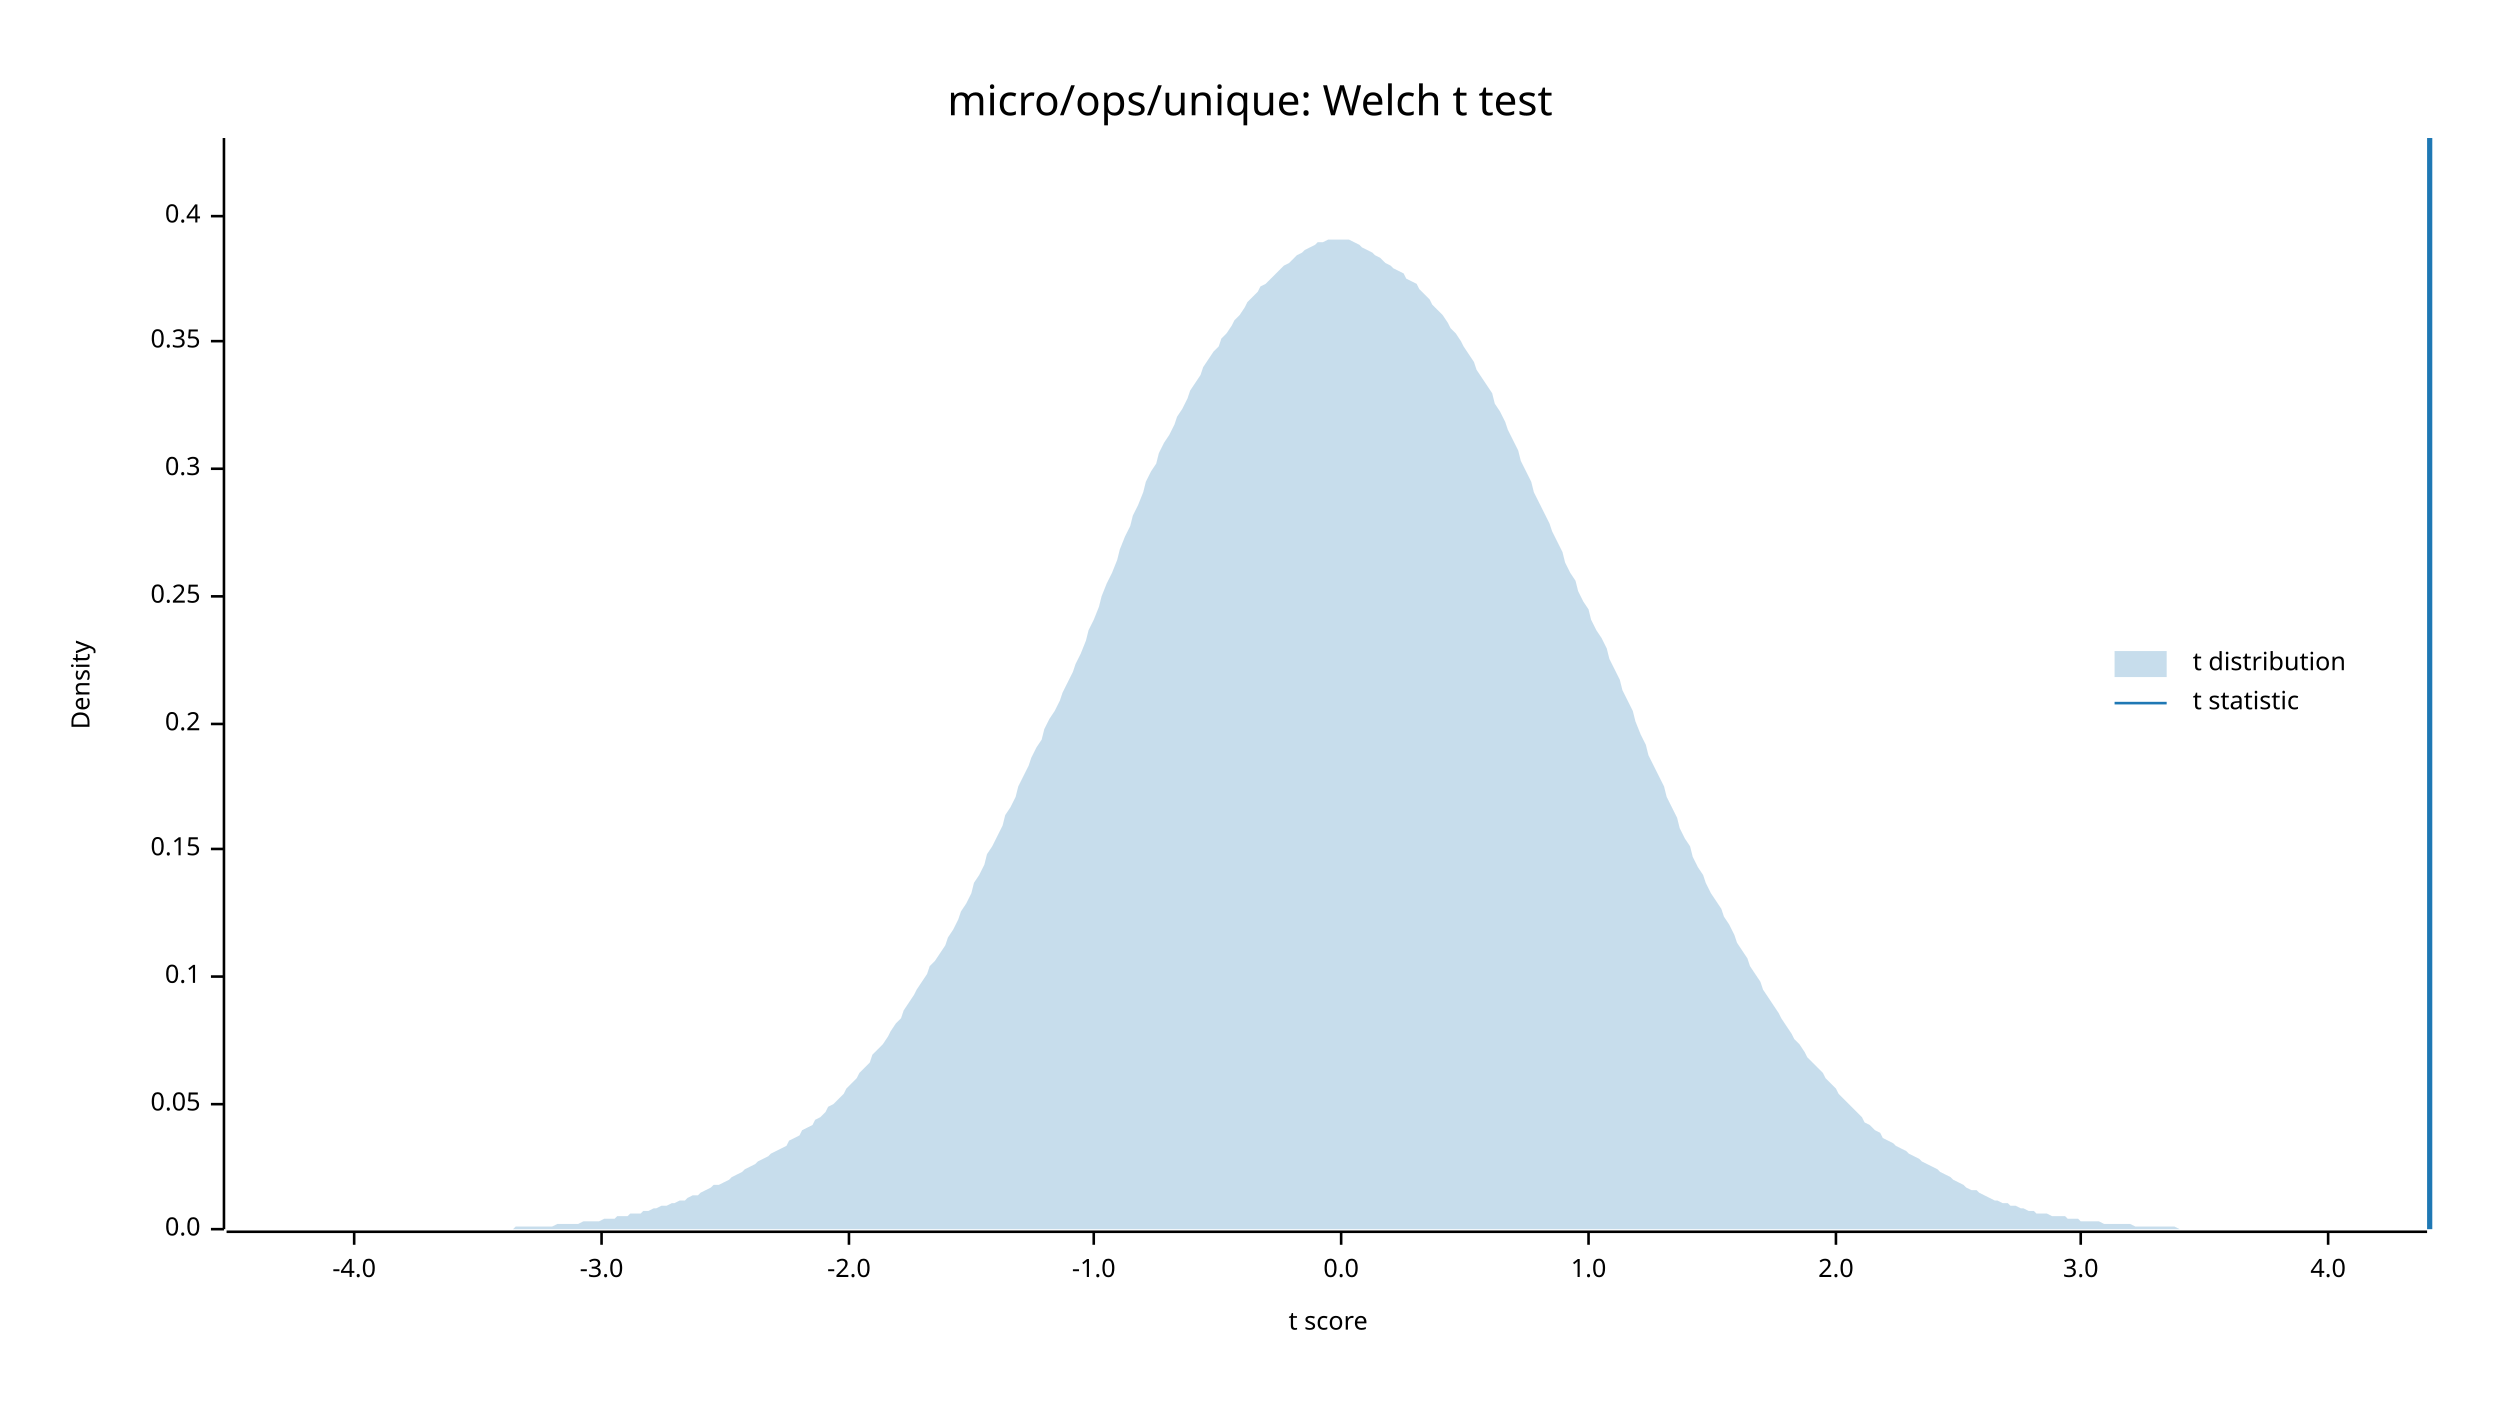
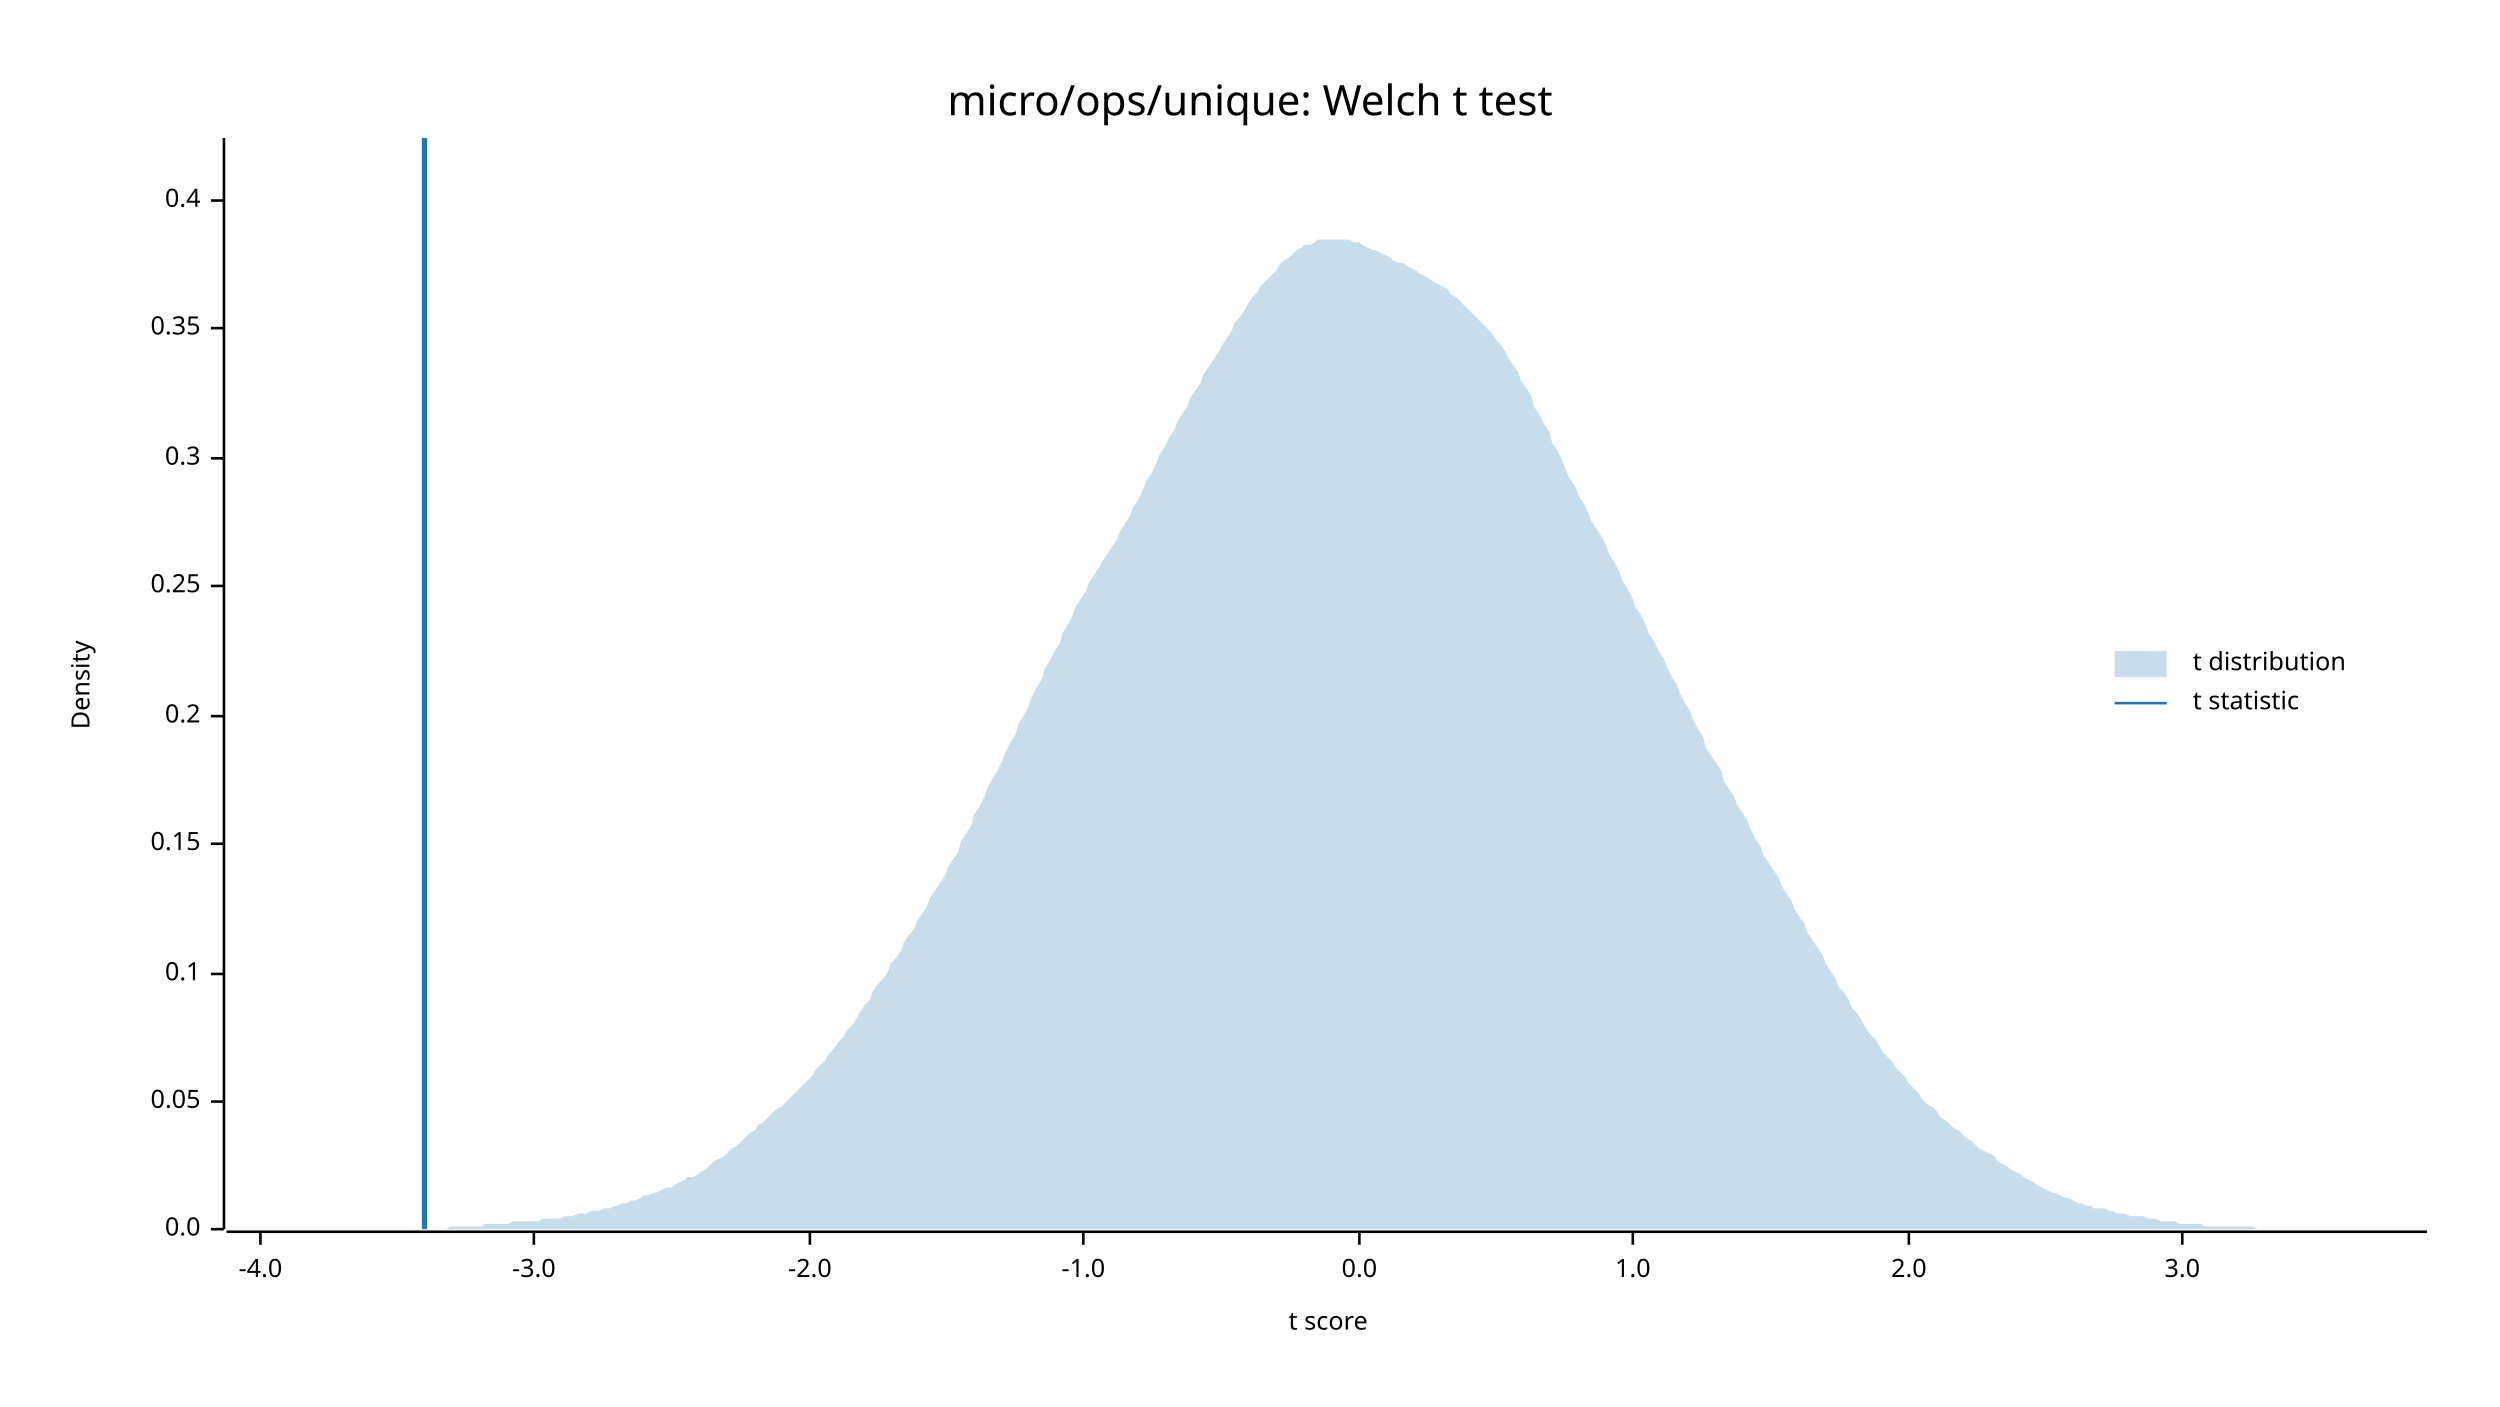
<svg xmlns="http://www.w3.org/2000/svg" width="960" height="540" viewBox="0 0 960 540">
  <text x="480" y="32" dy="0.76em" text-anchor="middle" font-family="sans-serif" font-size="16.129" opacity="1" fill="#000000">
micro/ops/unique: Welch t test
</text>
  <text x="27" y="263" dy="0.76em" text-anchor="middle" font-family="sans-serif" font-size="9.677" opacity="1" fill="#000000" transform="rotate(270, 27, 263)">
Density
</text>
  <text x="510" y="513" dy="-0.5ex" text-anchor="middle" font-family="sans-serif" font-size="9.677" opacity="1" fill="#000000">
t score
</text>
  <polyline fill="none" opacity="1" stroke="#000000" stroke-width="1" points="86,53 86,472 " />
  <text x="77" y="472" dy="0.5ex" text-anchor="end" font-family="sans-serif" font-size="9.677" opacity="1" fill="#000000">
0.0
</text>
  <polyline fill="none" opacity="1" stroke="#000000" stroke-width="1" points="81,472 86,472 " />
-   <text x="77" y="424" dy="0.5ex" text-anchor="end" font-family="sans-serif" font-size="9.677" opacity="1" fill="#000000">
+   <text x="77" y="423" dy="0.5ex" text-anchor="end" font-family="sans-serif" font-size="9.677" opacity="1" fill="#000000">
0.05
</text>
-   <polyline fill="none" opacity="1" stroke="#000000" stroke-width="1" points="81,424 86,424 " />
-   <text x="77" y="375" dy="0.5ex" text-anchor="end" font-family="sans-serif" font-size="9.677" opacity="1" fill="#000000">
+   <polyline fill="none" opacity="1" stroke="#000000" stroke-width="1" points="81,423 86,423 " />
+   <text x="77" y="374" dy="0.5ex" text-anchor="end" font-family="sans-serif" font-size="9.677" opacity="1" fill="#000000">
0.1
</text>
-   <polyline fill="none" opacity="1" stroke="#000000" stroke-width="1" points="81,375 86,375 " />
-   <text x="77" y="326" dy="0.5ex" text-anchor="end" font-family="sans-serif" font-size="9.677" opacity="1" fill="#000000">
+   <polyline fill="none" opacity="1" stroke="#000000" stroke-width="1" points="81,374 86,374 " />
+   <text x="77" y="324" dy="0.5ex" text-anchor="end" font-family="sans-serif" font-size="9.677" opacity="1" fill="#000000">
0.15
</text>
-   <polyline fill="none" opacity="1" stroke="#000000" stroke-width="1" points="81,326 86,326 " />
-   <text x="77" y="278" dy="0.5ex" text-anchor="end" font-family="sans-serif" font-size="9.677" opacity="1" fill="#000000">
+   <polyline fill="none" opacity="1" stroke="#000000" stroke-width="1" points="81,324 86,324 " />
+   <text x="77" y="275" dy="0.5ex" text-anchor="end" font-family="sans-serif" font-size="9.677" opacity="1" fill="#000000">
0.2
</text>
-   <polyline fill="none" opacity="1" stroke="#000000" stroke-width="1" points="81,278 86,278 " />
-   <text x="77" y="229" dy="0.5ex" text-anchor="end" font-family="sans-serif" font-size="9.677" opacity="1" fill="#000000">
+   <polyline fill="none" opacity="1" stroke="#000000" stroke-width="1" points="81,275 86,275 " />
+   <text x="77" y="225" dy="0.5ex" text-anchor="end" font-family="sans-serif" font-size="9.677" opacity="1" fill="#000000">
0.25
</text>
-   <polyline fill="none" opacity="1" stroke="#000000" stroke-width="1" points="81,229 86,229 " />
-   <text x="77" y="180" dy="0.5ex" text-anchor="end" font-family="sans-serif" font-size="9.677" opacity="1" fill="#000000">
+   <polyline fill="none" opacity="1" stroke="#000000" stroke-width="1" points="81,225 86,225 " />
+   <text x="77" y="176" dy="0.5ex" text-anchor="end" font-family="sans-serif" font-size="9.677" opacity="1" fill="#000000">
0.3
</text>
-   <polyline fill="none" opacity="1" stroke="#000000" stroke-width="1" points="81,180 86,180 " />
-   <text x="77" y="131" dy="0.5ex" text-anchor="end" font-family="sans-serif" font-size="9.677" opacity="1" fill="#000000">
+   <polyline fill="none" opacity="1" stroke="#000000" stroke-width="1" points="81,176 86,176 " />
+   <text x="77" y="126" dy="0.5ex" text-anchor="end" font-family="sans-serif" font-size="9.677" opacity="1" fill="#000000">
0.35
</text>
-   <polyline fill="none" opacity="1" stroke="#000000" stroke-width="1" points="81,131 86,131 " />
-   <text x="77" y="83" dy="0.5ex" text-anchor="end" font-family="sans-serif" font-size="9.677" opacity="1" fill="#000000">
+   <polyline fill="none" opacity="1" stroke="#000000" stroke-width="1" points="81,126 86,126 " />
+   <text x="77" y="77" dy="0.5ex" text-anchor="end" font-family="sans-serif" font-size="9.677" opacity="1" fill="#000000">
0.4
</text>
-   <polyline fill="none" opacity="1" stroke="#000000" stroke-width="1" points="81,83 86,83 " />
+   <polyline fill="none" opacity="1" stroke="#000000" stroke-width="1" points="81,77 86,77 " />
  <polyline fill="none" opacity="1" stroke="#000000" stroke-width="1" points="87,473 932,473 " />
-   <text x="136" y="483" dy="0.76em" text-anchor="middle" font-family="sans-serif" font-size="9.677" opacity="1" fill="#000000">
+   <text x="100" y="483" dy="0.76em" text-anchor="middle" font-family="sans-serif" font-size="9.677" opacity="1" fill="#000000">
-4.0
</text>
-   <polyline fill="none" opacity="1" stroke="#000000" stroke-width="1" points="136,473 136,478 " />
-   <text x="231" y="483" dy="0.76em" text-anchor="middle" font-family="sans-serif" font-size="9.677" opacity="1" fill="#000000">
+   <polyline fill="none" opacity="1" stroke="#000000" stroke-width="1" points="100,473 100,478 " />
+   <text x="205" y="483" dy="0.76em" text-anchor="middle" font-family="sans-serif" font-size="9.677" opacity="1" fill="#000000">
-3.0
</text>
-   <polyline fill="none" opacity="1" stroke="#000000" stroke-width="1" points="231,473 231,478 " />
-   <text x="326" y="483" dy="0.76em" text-anchor="middle" font-family="sans-serif" font-size="9.677" opacity="1" fill="#000000">
+   <polyline fill="none" opacity="1" stroke="#000000" stroke-width="1" points="205,473 205,478 " />
+   <text x="311" y="483" dy="0.76em" text-anchor="middle" font-family="sans-serif" font-size="9.677" opacity="1" fill="#000000">
-2.0
</text>
-   <polyline fill="none" opacity="1" stroke="#000000" stroke-width="1" points="326,473 326,478 " />
-   <text x="420" y="483" dy="0.76em" text-anchor="middle" font-family="sans-serif" font-size="9.677" opacity="1" fill="#000000">
+   <polyline fill="none" opacity="1" stroke="#000000" stroke-width="1" points="311,473 311,478 " />
+   <text x="416" y="483" dy="0.76em" text-anchor="middle" font-family="sans-serif" font-size="9.677" opacity="1" fill="#000000">
-1.0
</text>
-   <polyline fill="none" opacity="1" stroke="#000000" stroke-width="1" points="420,473 420,478 " />
-   <text x="515" y="483" dy="0.76em" text-anchor="middle" font-family="sans-serif" font-size="9.677" opacity="1" fill="#000000">
+   <polyline fill="none" opacity="1" stroke="#000000" stroke-width="1" points="416,473 416,478 " />
+   <text x="522" y="483" dy="0.76em" text-anchor="middle" font-family="sans-serif" font-size="9.677" opacity="1" fill="#000000">
0.0
</text>
-   <polyline fill="none" opacity="1" stroke="#000000" stroke-width="1" points="515,473 515,478 " />
-   <text x="610" y="483" dy="0.76em" text-anchor="middle" font-family="sans-serif" font-size="9.677" opacity="1" fill="#000000">
+   <polyline fill="none" opacity="1" stroke="#000000" stroke-width="1" points="522,473 522,478 " />
+   <text x="627" y="483" dy="0.76em" text-anchor="middle" font-family="sans-serif" font-size="9.677" opacity="1" fill="#000000">
1.0
</text>
-   <polyline fill="none" opacity="1" stroke="#000000" stroke-width="1" points="610,473 610,478 " />
-   <text x="705" y="483" dy="0.76em" text-anchor="middle" font-family="sans-serif" font-size="9.677" opacity="1" fill="#000000">
+   <polyline fill="none" opacity="1" stroke="#000000" stroke-width="1" points="627,473 627,478 " />
+   <text x="733" y="483" dy="0.76em" text-anchor="middle" font-family="sans-serif" font-size="9.677" opacity="1" fill="#000000">
2.0
</text>
-   <polyline fill="none" opacity="1" stroke="#000000" stroke-width="1" points="705,473 705,478 " />
-   <text x="799" y="483" dy="0.76em" text-anchor="middle" font-family="sans-serif" font-size="9.677" opacity="1" fill="#000000">
+   <polyline fill="none" opacity="1" stroke="#000000" stroke-width="1" points="733,473 733,478 " />
+   <text x="838" y="483" dy="0.76em" text-anchor="middle" font-family="sans-serif" font-size="9.677" opacity="1" fill="#000000">
3.0
</text>
-   <polyline fill="none" opacity="1" stroke="#000000" stroke-width="1" points="799,473 799,478 " />
-   <text x="894" y="483" dy="0.76em" text-anchor="middle" font-family="sans-serif" font-size="9.677" opacity="1" fill="#000000">
- 4.0
- </text>
-   <polyline fill="none" opacity="1" stroke="#000000" stroke-width="1" points="894,473 894,478 " />
-   <polygon opacity="0.25" fill="#1F78B4" points="87,472 88,472 90,472 92,472 93,472 95,472 97,472 98,472 100,472 102,472 103,472 105,472 107,472 109,472 110,472 112,472 114,472 115,472 117,472 119,472 120,472 122,472 124,472 125,472 127,472 129,472 131,472 132,472 134,472 136,472 137,472 139,472 141,472 142,472 144,472 146,472 147,472 149,472 151,472 153,472 154,472 156,472 158,472 159,472 161,472 163,472 164,472 166,472 168,472 169,472 171,472 173,472 175,472 176,472 178,472 180,472 181,472 183,472 185,472 186,472 188,472 190,472 191,472 193,472 195,472 197,472 198,471 200,471 202,471 203,471 205,471 207,471 208,471 210,471 212,471 214,470 215,470 217,470 219,470 220,470 222,470 224,469 225,469 227,469 229,469 230,469 232,468 234,468 236,468 237,467 239,467 241,467 242,466 244,466 246,466 247,465 249,465 251,464 252,464 254,463 256,463 258,462 259,462 261,461 263,461 264,460 266,459 268,459 269,458 271,457 273,456 274,455 276,455 278,454 280,453 281,452 283,451 285,450 286,449 288,448 290,447 291,446 293,445 295,444 296,443 298,442 300,441 302,440 303,438 305,437 307,436 308,434 310,433 312,432 313,430 315,429 317,427 318,425 320,424 322,422 324,420 325,418 327,416 329,414 330,412 332,410 334,408 335,405 337,403 339,401 341,398 342,396 344,393 346,391 347,388 349,385 351,382 352,380 354,377 356,374 357,371 359,369 361,366 363,363 364,360 366,357 368,353 369,350 371,347 373,343 374,339 376,336 378,332 379,328 381,325 383,321 385,317 386,313 388,310 390,306 391,302 393,298 395,294 396,291 398,287 400,284 401,280 403,276 405,273 407,269 408,266 410,262 412,258 413,255 415,251 417,246 418,242 420,238 422,233 423,229 425,224 427,220 429,215 430,211 432,206 434,202 435,198 437,194 439,189 440,185 442,181 444,178 445,174 447,170 449,167 451,163 452,160 454,157 456,153 457,150 459,147 461,144 462,141 464,138 466,135 468,133 469,130 471,128 473,125 474,123 476,121 478,118 479,116 481,114 483,112 484,110 486,109 488,107 490,105 491,104 493,102 495,101 496,100 498,98 500,97 501,96 503,95 505,94 506,93 508,93 510,92 512,92 513,92 515,92 517,92 518,92 520,93 522,94 523,95 525,96 527,97 528,98 530,99 532,101 534,102 535,103 537,104 539,105 540,107 542,108 544,109 545,111 547,113 549,115 550,117 552,119 554,121 556,124 557,126 559,128 561,131 562,133 564,136 566,139 567,142 569,145 571,148 573,151 574,155 576,158 578,162 579,165 581,169 583,173 584,177 586,181 588,185 589,189 591,193 593,197 595,201 596,204 598,208 600,212 601,216 603,220 605,223 606,227 608,231 610,234 611,238 613,242 615,245 617,249 618,253 620,257 622,261 623,265 625,269 627,273 628,277 630,282 632,286 633,290 635,294 637,298 639,302 640,306 642,310 644,314 645,318 647,322 649,325 650,329 652,333 654,336 655,339 657,343 659,346 661,349 662,352 664,355 666,359 667,362 669,365 671,368 672,371 674,374 676,377 677,380 679,383 681,386 683,389 684,391 686,394 688,397 689,399 691,401 693,404 694,406 696,408 698,410 700,412 701,414 703,416 705,418 706,420 708,422 710,424 711,425 713,427 715,429 716,431 718,432 720,434 722,435 723,437 725,438 727,439 728,440 730,441 732,442 733,443 735,444 737,445 738,446 740,447 742,448 744,449 745,450 747,451 749,452 750,453 752,454 754,455 755,456 757,457 759,457 760,458 762,459 764,460 766,461 767,461 769,462 771,462 772,463 774,463 776,464 777,464 779,465 781,465 782,466 784,466 786,466 788,467 789,467 791,467 793,467 794,468 796,468 798,468 799,469 801,469 803,469 804,469 806,469 808,470 810,470 811,470 813,470 815,470 816,470 818,470 820,471 821,471 823,471 825,471 827,471 828,471 830,471 832,471 833,471 835,471 837,472 838,472 840,472 842,472 843,472 845,472 847,472 849,472 850,472 852,472 854,472 855,472 857,472 859,472 860,472 862,472 864,472 865,472 867,472 869,472 871,472 872,472 874,472 876,472 877,472 879,472 881,472 882,472 884,472 886,472 887,472 889,472 891,472 893,472 894,472 896,472 898,472 899,472 901,472 903,472 904,472 906,472 908,472 909,472 911,472 913,472 915,472 916,472 918,472 920,472 921,472 923,472 925,472 926,472 928,472 930,472 932,472 932,472 87,472 " />
-   <polyline fill="none" opacity="1" stroke="#1F78B4" stroke-width="2" points="933,472 933,53 " />
+   <polyline fill="none" opacity="1" stroke="#000000" stroke-width="1" points="838,473 838,478 " />
+   <polygon opacity="0.25" fill="#1F78B4" points="87,472 88,472 90,472 92,472 93,472 95,472 97,472 98,472 100,472 102,472 103,472 105,472 107,472 109,472 110,472 112,472 114,472 115,472 117,472 119,472 120,472 122,472 124,472 125,472 127,472 129,472 131,472 132,472 134,472 136,472 137,472 139,472 141,472 142,472 144,472 146,472 147,472 149,472 151,472 153,472 154,472 156,472 158,472 159,472 161,472 163,472 164,472 166,472 168,472 169,472 171,472 173,471 175,471 176,471 178,471 180,471 181,471 183,471 185,471 186,470 188,470 190,470 191,470 193,470 195,470 197,469 198,469 200,469 202,469 203,469 205,469 207,469 208,468 210,468 212,468 214,468 215,468 217,467 219,467 220,467 222,466 224,466 225,466 227,465 229,465 230,465 232,464 234,464 236,463 237,463 239,462 241,462 242,461 244,461 246,460 247,459 249,459 251,458 252,458 254,457 256,456 258,456 259,455 261,454 263,453 264,452 266,452 268,451 269,450 271,449 273,447 274,446 276,445 278,444 280,442 281,441 283,440 285,438 286,437 288,435 290,434 291,432 293,431 295,429 296,428 298,426 300,425 302,423 303,422 305,420 307,418 308,417 310,415 312,413 313,411 315,409 317,407 318,405 320,403 322,400 324,398 325,396 327,394 329,391 330,389 332,386 334,384 335,381 337,378 339,376 341,373 342,370 344,368 346,365 347,362 349,359 351,357 352,354 354,351 356,348 357,345 359,342 361,339 363,336 364,333 366,330 368,327 369,323 371,320 373,317 374,313 376,310 378,306 379,303 381,299 383,296 385,292 386,289 388,285 390,282 391,278 393,275 395,271 396,268 398,264 400,261 401,257 403,254 405,250 407,247 408,243 410,240 412,236 413,233 415,230 417,227 418,224 420,221 422,218 423,216 425,213 427,210 429,207 430,204 432,201 434,198 435,195 437,192 439,188 440,185 442,182 444,178 445,175 447,172 449,168 451,165 452,162 454,159 456,156 457,153 459,150 461,147 462,144 464,141 466,138 468,135 469,133 471,130 473,127 474,124 476,122 478,119 479,117 481,114 483,112 484,110 486,108 488,106 490,104 491,102 493,100 495,99 496,98 498,96 500,95 501,94 503,94 505,93 506,92 508,92 510,92 512,92 513,92 515,92 517,92 518,92 520,93 522,93 523,94 525,95 527,96 528,96 530,97 532,98 534,99 535,100 537,101 539,101 540,102 542,103 544,104 545,105 547,106 549,107 550,108 552,109 554,110 556,111 557,113 559,114 561,116 562,117 564,119 566,121 567,122 569,124 571,126 573,128 574,130 576,132 578,135 579,137 581,140 583,143 584,146 586,149 588,152 589,156 591,159 593,163 595,166 596,170 598,173 600,177 601,180 603,184 605,187 606,190 608,193 610,197 611,200 613,203 615,206 617,210 618,213 620,216 622,220 623,223 625,226 627,230 628,233 630,236 632,240 633,243 635,246 637,250 639,253 640,256 642,260 644,263 645,266 647,270 649,273 650,276 652,280 654,283 655,287 657,290 659,293 661,296 662,300 664,303 666,306 667,309 669,312 671,315 672,318 674,322 676,325 677,328 679,331 681,334 683,337 684,340 686,343 688,346 689,349 691,352 693,355 694,358 696,361 698,364 700,367 701,370 703,373 705,376 706,379 708,381 710,384 711,387 713,389 715,392 716,394 718,397 720,399 722,402 723,404 725,406 727,408 728,410 730,412 732,414 733,416 735,418 737,420 738,422 740,424 742,425 744,427 745,429 747,430 749,432 750,433 752,434 754,436 755,437 757,438 759,440 760,441 762,442 764,443 766,444 767,446 769,447 771,448 772,449 774,450 776,451 777,452 779,453 781,454 782,455 784,456 786,457 788,458 789,458 791,459 793,460 794,460 796,461 798,462 799,462 801,463 803,463 804,464 806,464 808,464 810,465 811,465 813,466 815,466 816,466 818,467 820,467 821,467 823,467 825,468 827,468 828,468 830,469 832,469 833,469 835,469 837,470 838,470 840,470 842,470 843,470 845,470 847,471 849,471 850,471 852,471 854,471 855,471 857,471 859,471 860,471 862,471 864,471 865,471 867,472 869,472 871,472 872,472 874,472 876,472 877,472 879,472 881,472 882,472 884,472 886,472 887,472 889,472 891,472 893,472 894,472 896,472 898,472 899,472 901,472 903,472 904,472 906,472 908,472 909,472 911,472 913,472 915,472 916,472 918,472 920,472 921,472 923,472 925,472 926,472 928,472 930,472 932,472 932,472 87,472 " />
+   <polyline fill="none" opacity="1" stroke="#1F78B4" stroke-width="2" points="163,472 163,53 " />
  <text x="842" y="250" dy="0.76em" text-anchor="start" font-family="sans-serif" font-size="9.677" opacity="1" fill="#000000">
t distribution
</text>
  <text x="842" y="265" dy="0.76em" text-anchor="start" font-family="sans-serif" font-size="9.677" opacity="1" fill="#000000">
t statistic
</text>
  <rect x="812" y="250" width="20" height="10" opacity="0.25" fill="#1F78B4" stroke="none" />
  <polyline fill="none" opacity="1" stroke="#1F78B4" stroke-width="1" points="812,270 832,270 " />
</svg>
